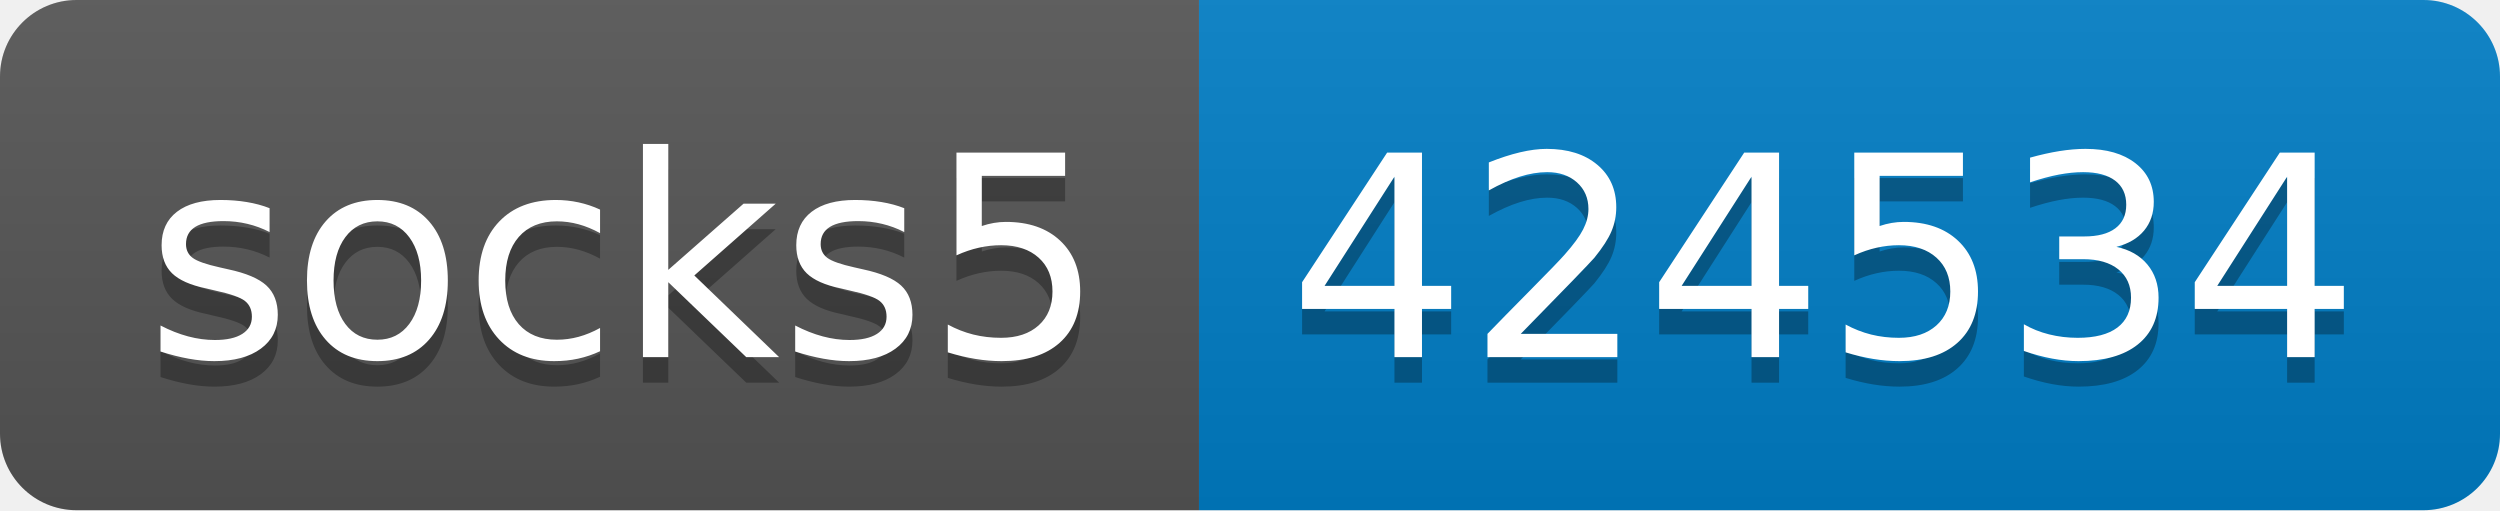
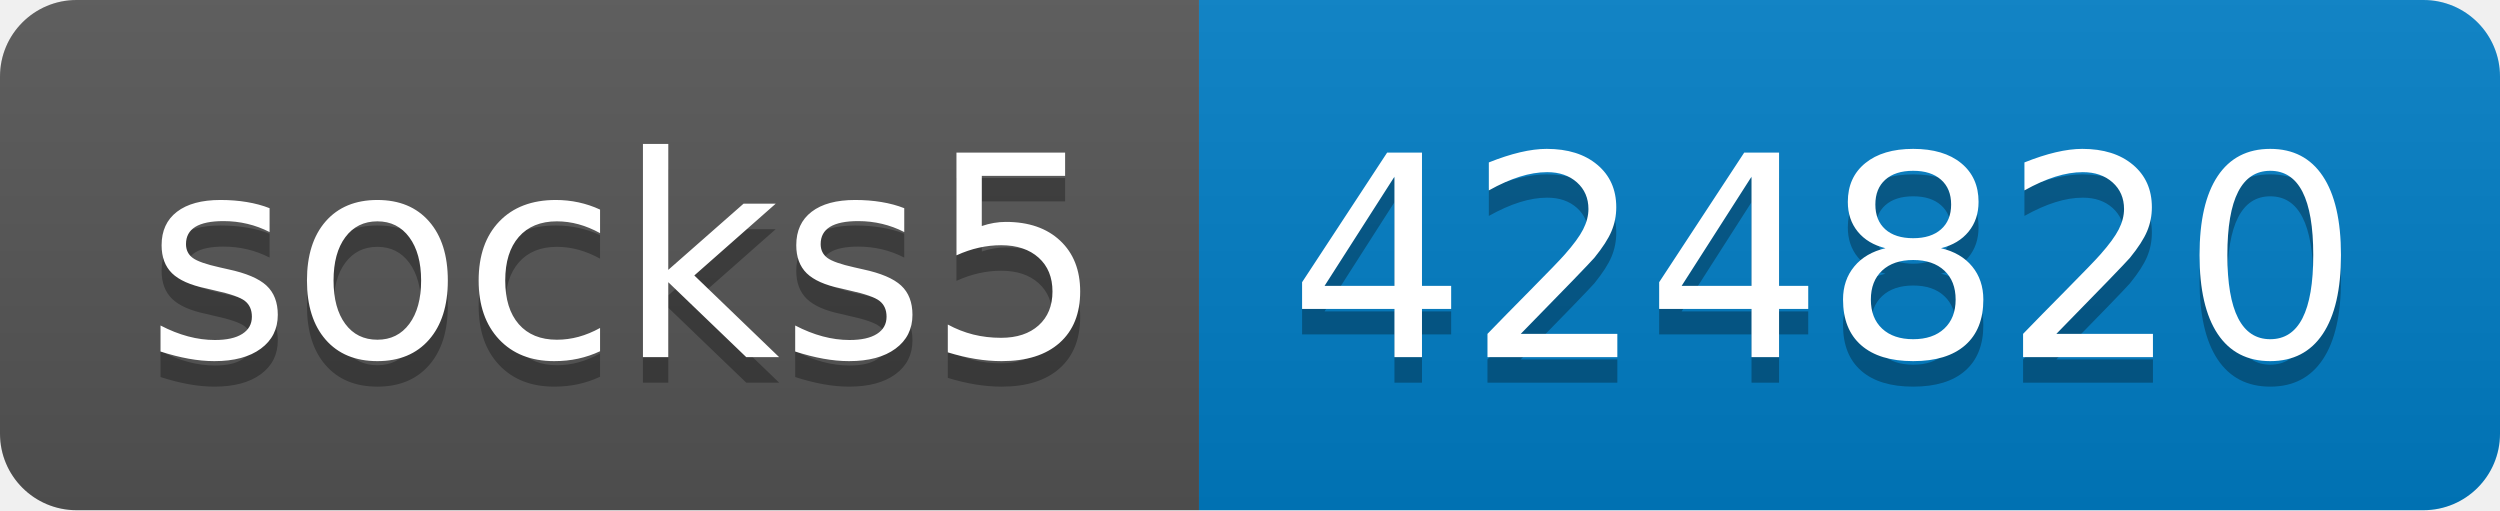
- <svg xmlns="http://www.w3.org/2000/svg" width="98" height="20" role="img" aria-label="socks5: 424534">
+ <svg xmlns="http://www.w3.org/2000/svg" width="98" height="20" role="img" aria-label="socks5: 424820">
  <linearGradient id="s" x2="0" y2="100%">
    <stop offset="0" stop-color="#bbb" stop-opacity=".1" />
    <stop offset="1" stop-opacity=".1" />
  </linearGradient>
  <clipPath id="r">
    <rect width="98" height="20" rx="3" fill="#fff" />
  </clipPath>
  <g clip-path="url(#r)">
    <rect width="47" height="20" fill="#555" />
    <rect x="47" width="51" height="20" fill="#007ec6" />
    <rect width="98" height="20" fill="url(#s)" />
  </g>
  <g fill="#fff" text-anchor="middle" font-family="Verdana,Geneva,DejaVu Sans,sans-serif" text-rendering="geometricPrecision" font-size="110">
    <text aria-hidden="true" x="245" y="150" fill="#010101" fill-opacity=".3" transform="scale(.1)" textLength="370">socks5</text>
    <text x="245" y="140" transform="scale(.1)" fill="#fff" textLength="370">socks5</text>
-     <text aria-hidden="true" x="715" y="150" fill="#010101" fill-opacity=".3" transform="scale(.1)" textLength="410">424534</text>
-     <text x="715" y="140" transform="scale(.1)" fill="#fff" textLength="410">424534</text>
+     <text aria-hidden="true" x="715" y="150" fill="#010101" fill-opacity=".3" transform="scale(.1)" textLength="410">424820</text>
+     <text x="715" y="140" transform="scale(.1)" fill="#fff" textLength="410">424820</text>
  </g>
</svg>
